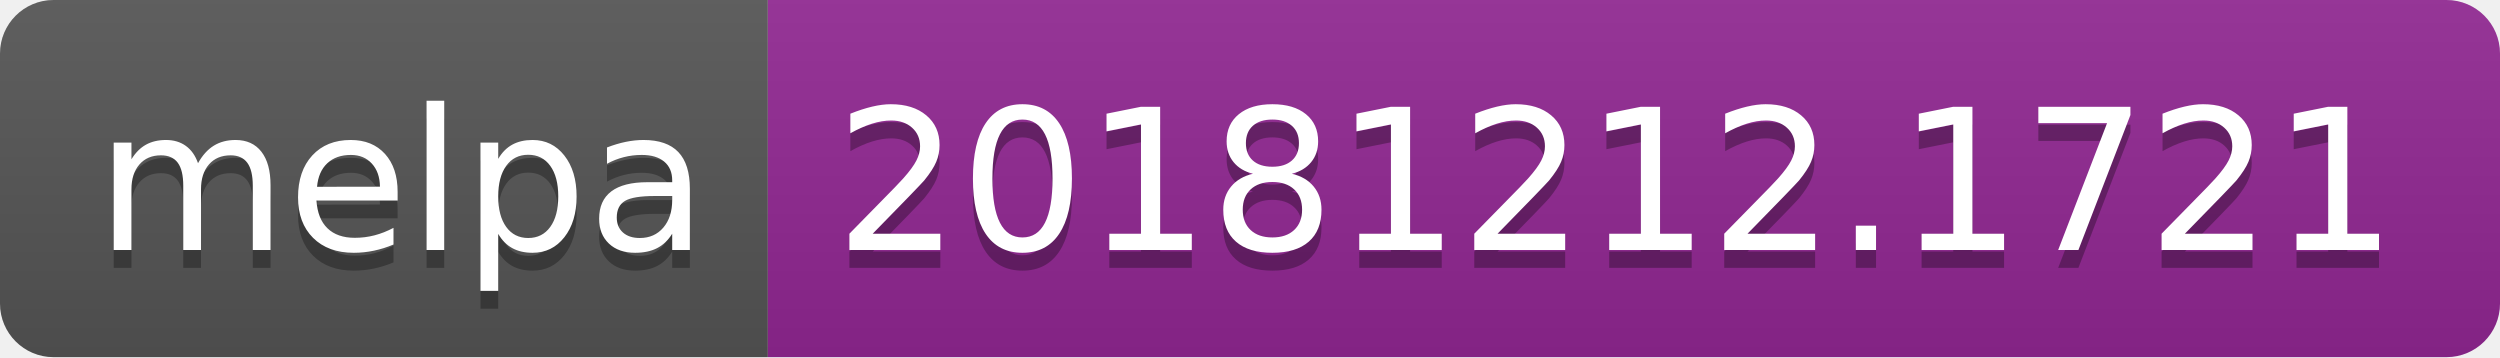
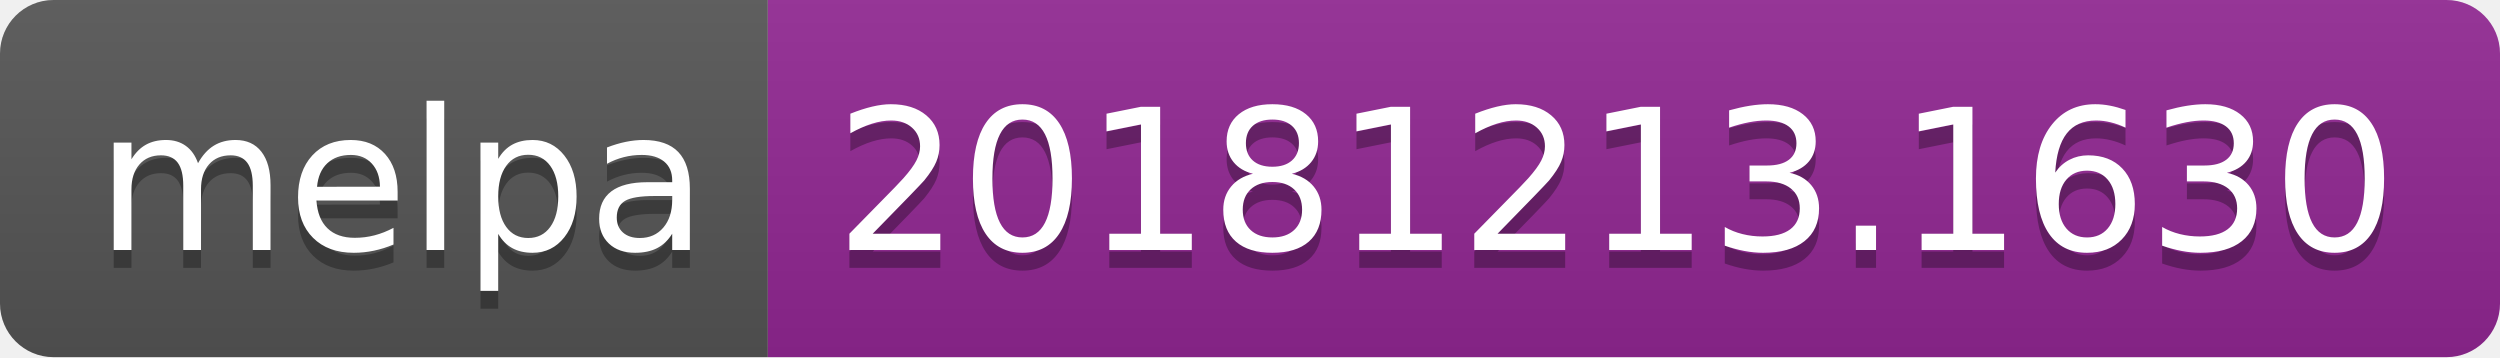
<svg xmlns="http://www.w3.org/2000/svg" width="140" height="20">
  <linearGradient id="b" x2="0" y2="100%">
    <stop offset="0" stop-color="#bbb" stop-opacity=".1" />
    <stop offset="1" stop-opacity=".1" />
  </linearGradient>
  <clipPath id="a">
    <rect width="140" height="20" rx="3" fill="#fff" />
  </clipPath>
  <g clip-path="url(#a)">
    <path fill="#555" d="M0 0h43v20H0z" />
    <path fill="#922793" d="M43 0h97v20H43z" />
    <path fill="url(#b)" d="M0 0h140v20H0z" />
  </g>
  <g fill="#fff" text-anchor="middle" font-family="DejaVu Sans,Verdana,Geneva,sans-serif" font-size="110">
    <text x="225" y="150" fill="#010101" fill-opacity=".3" transform="scale(.1)" textLength="330">melpa</text>
    <text x="225" y="140" transform="scale(.1)" textLength="330">melpa</text>
-     <text x="905" y="150" fill="#010101" fill-opacity=".3" transform="scale(.1)" textLength="870">20181212.1721</text>
-     <text x="905" y="140" transform="scale(.1)" textLength="870">20181212.1721</text>
+     <text x="905" y="150" fill="#010101" fill-opacity=".3" transform="scale(.1)" textLength="870">20181213.1630</text>
+     <text x="905" y="140" transform="scale(.1)" textLength="870">20181213.1630</text>
  </g>
</svg>
